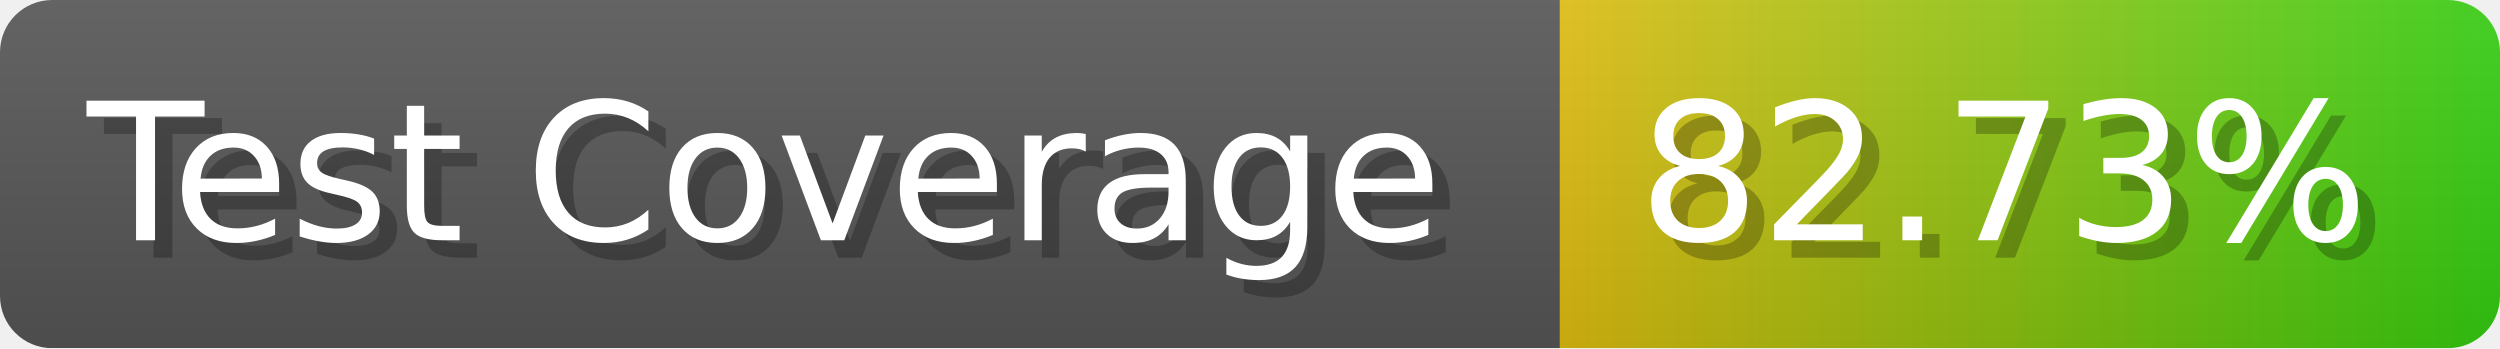
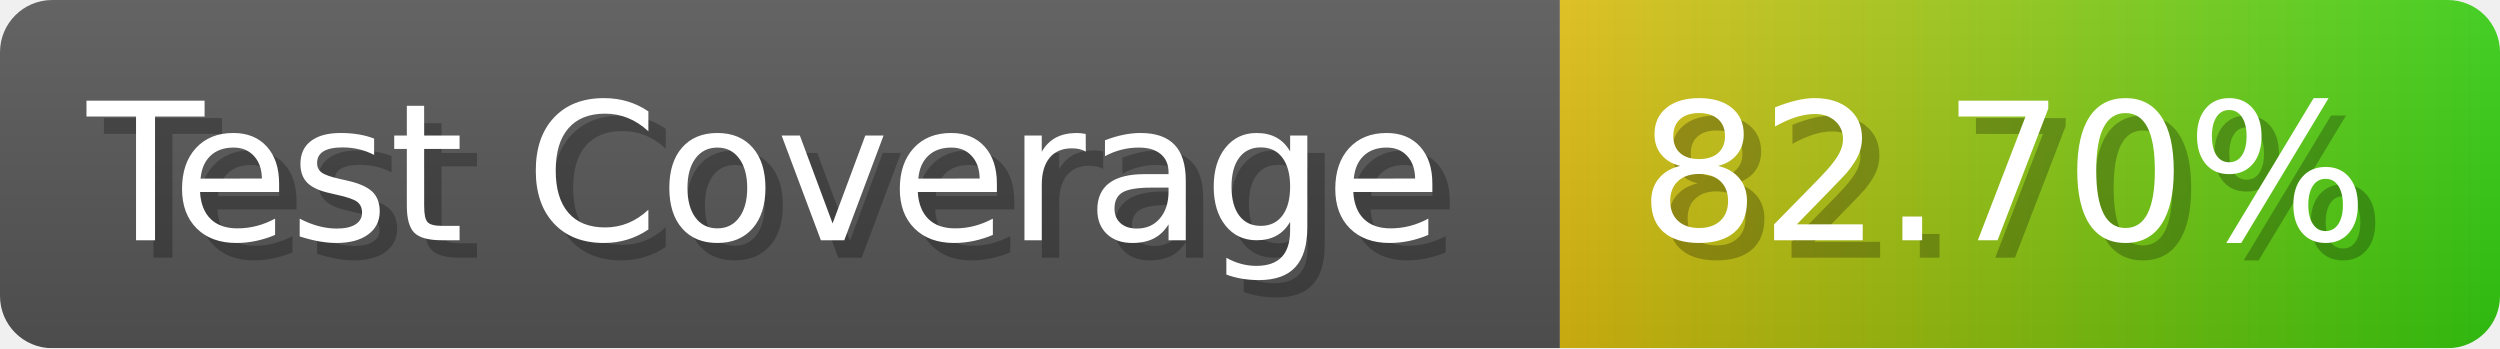
- <svg xmlns="http://www.w3.org/2000/svg" width="143.6" height="20" viewBox="0 0 1436 200" role="img" aria-label="Test Coverage: 82.73%">
+ <svg xmlns="http://www.w3.org/2000/svg" width="143.6" height="20" viewBox="0 0 1436 200" role="img" aria-label="Test Coverage: 82.70%">
  <linearGradient id="a" x2="0" y2="100%">
    <stop offset="0" stop-opacity=".1" stop-color="#EEE" />
    <stop offset="1" stop-opacity=".1" />
  </linearGradient>
  <mask id="m">
    <rect width="1436" height="200" rx="30" fill="#FFF" />
  </mask>
  <g mask="url(#m)">
    <rect width="896" height="200" fill="#555" />
    <rect width="540" height="200" fill="url(#x)" x="896" />
    <rect width="1436" height="200" fill="url(#a)" />
  </g>
  <g aria-hidden="true" fill="#fff" text-anchor="start" font-family="Verdana,DejaVu Sans,sans-serif" font-size="110">
    <text x="60" y="148" textLength="796" fill="#000" opacity="0.25">Test Coverage</text>
    <text x="50" y="138" textLength="796">Test Coverage</text>
-     <text x="951" y="148" textLength="440" fill="#000" opacity="0.25">82.73%</text>
-     <text x="941" y="138" textLength="440">82.73%</text>
+     <text x="951" y="148" textLength="440" fill="#000" opacity="0.25">82.70%</text>
+     <text x="941" y="138" textLength="440">82.70%</text>
  </g>
  <linearGradient id="x" x1="0%" y1="0%" x2="100%" y2="0%">
    <stop offset="0%" style="stop-color:#DB1" />
    <stop offset="100%" style="stop-color:#3C1" />
  </linearGradient>
</svg>
